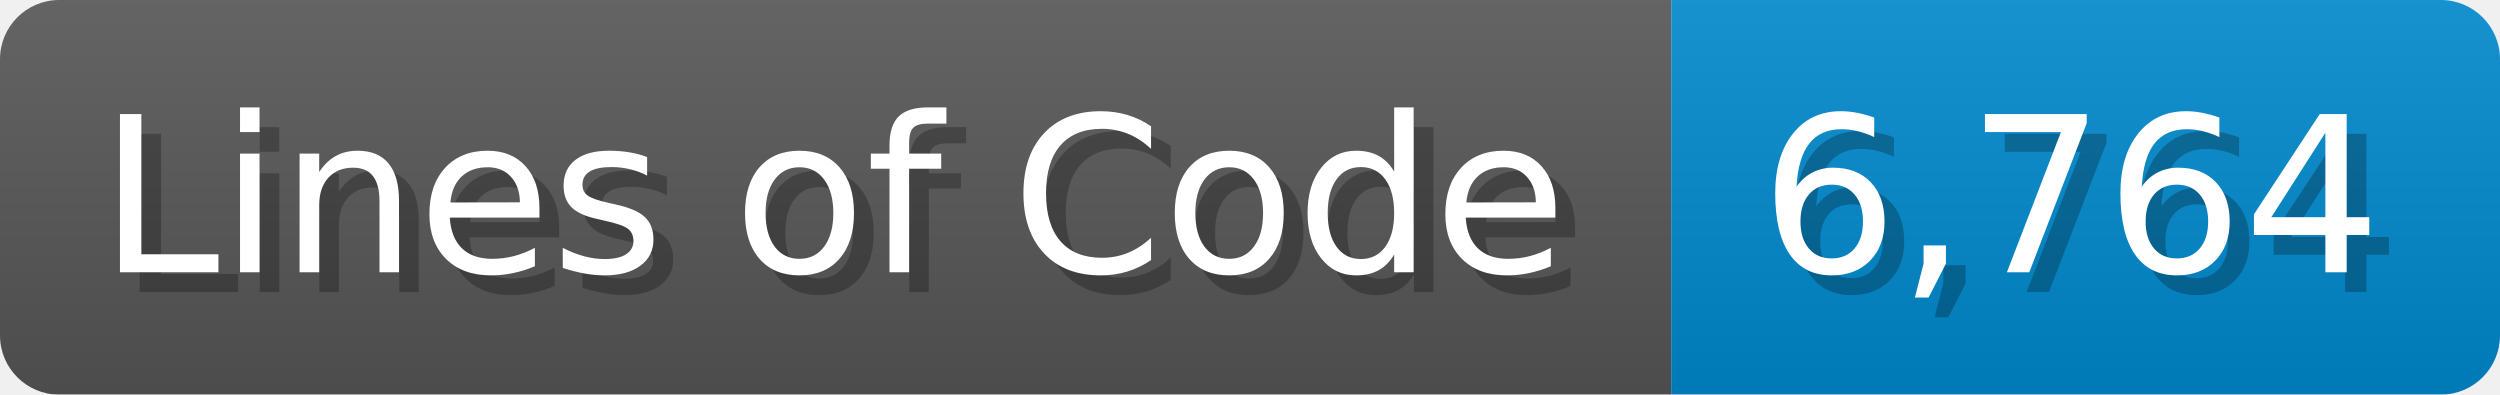
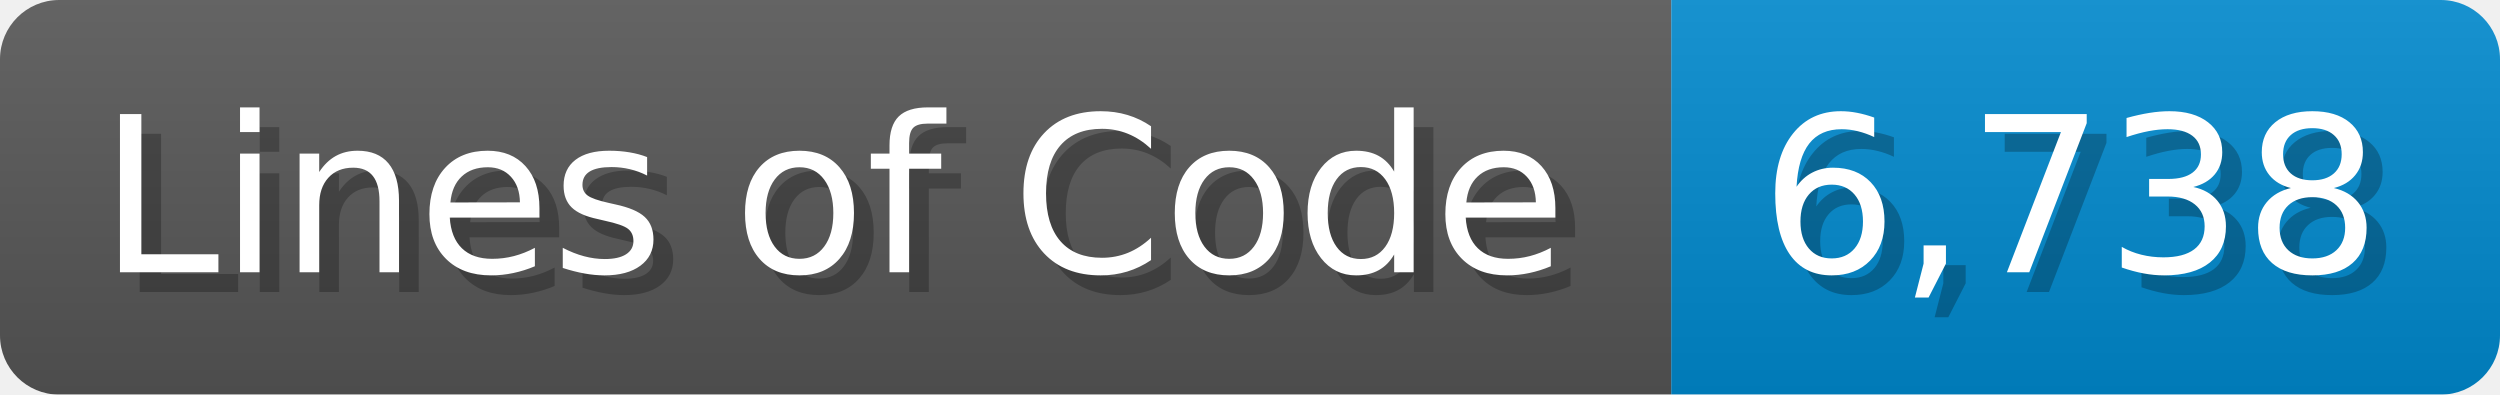
<svg xmlns="http://www.w3.org/2000/svg" width="126.7" height="20" viewBox="0 0 1267 200">
  <linearGradient id="a" x2="0" y2="100%">
    <stop offset="0" stop-opacity=".1" stop-color="#EEE" />
    <stop offset="1" stop-opacity=".1" />
  </linearGradient>
  <mask id="m">
    <rect width="1267" height="200" rx="30" fill="#FFF" />
  </mask>
  <g mask="url(#m)">
    <rect width="847" height="200" fill="#555" />
    <rect width="420" height="200" fill="#08C" x="847" />
    <rect width="1267" height="200" fill="url(#a)" />
  </g>
  <g fill="#fff" text-anchor="start" font-family="Verdana,DejaVu Sans,sans-serif" font-size="110">
    <text x="60" y="148" textLength="747" fill="#000" opacity="0.25">Lines of Code</text>
    <text x="50" y="138" textLength="747">Lines of Code</text>
-     <text x="902" y="148" textLength="320" fill="#000" opacity="0.25">6,764</text>
-     <text x="892" y="138" textLength="320">6,764</text>
+     <text x="902" y="148" textLength="320" fill="#000" opacity="0.25">6,738</text>
+     <text x="892" y="138" textLength="320">6,738</text>
  </g>
</svg>
